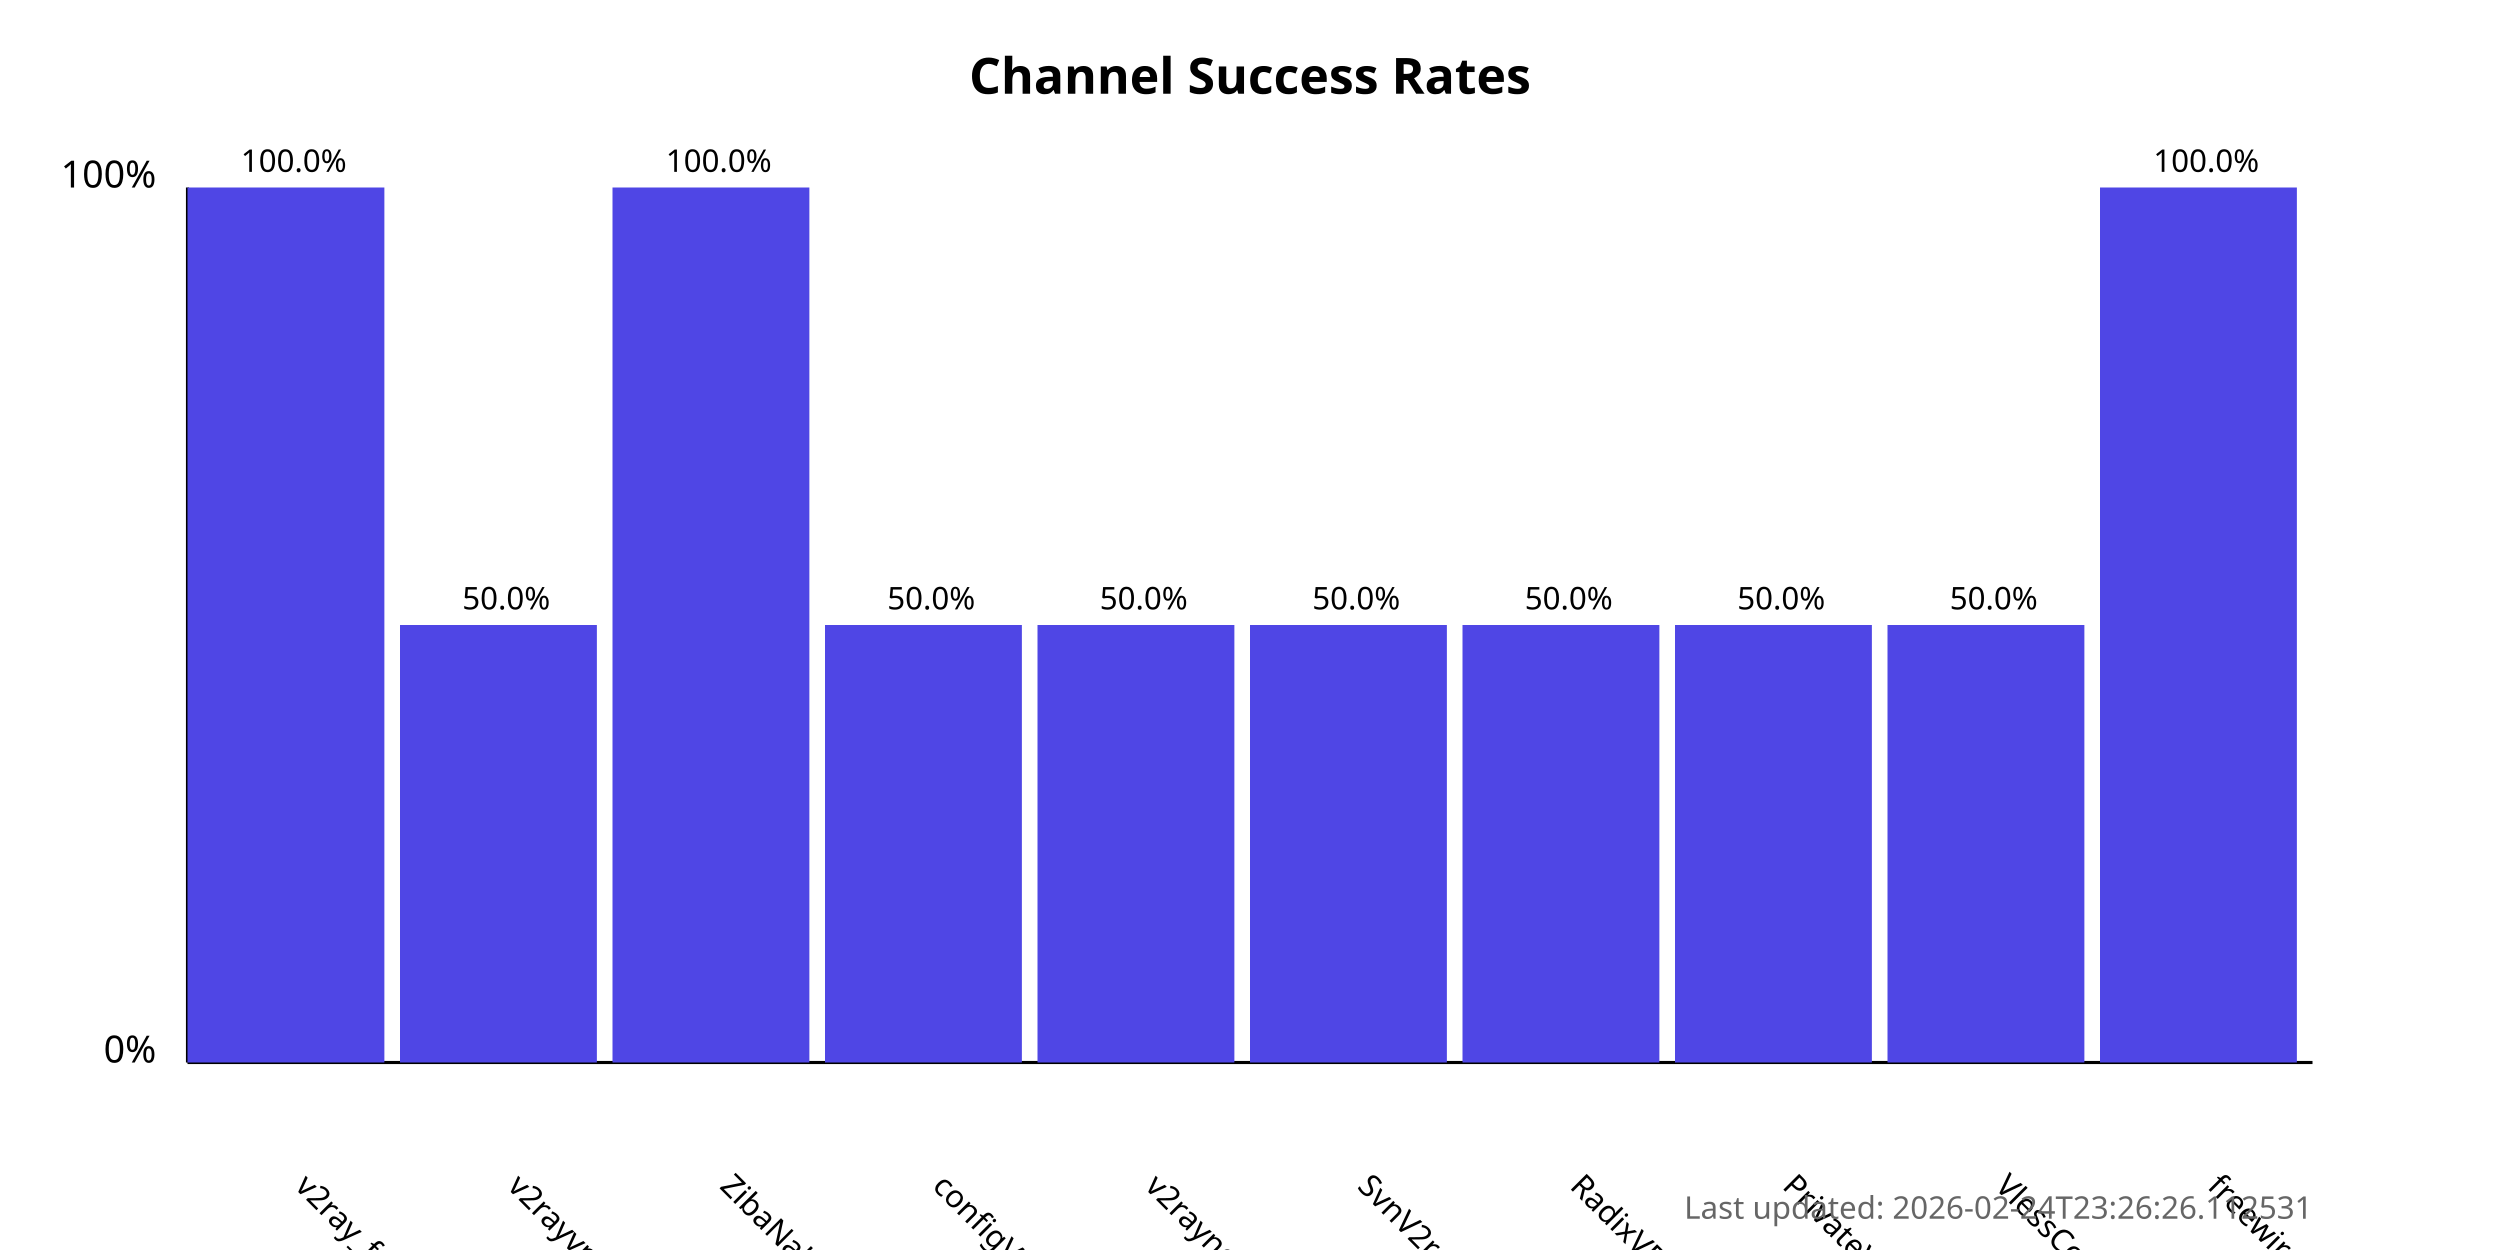
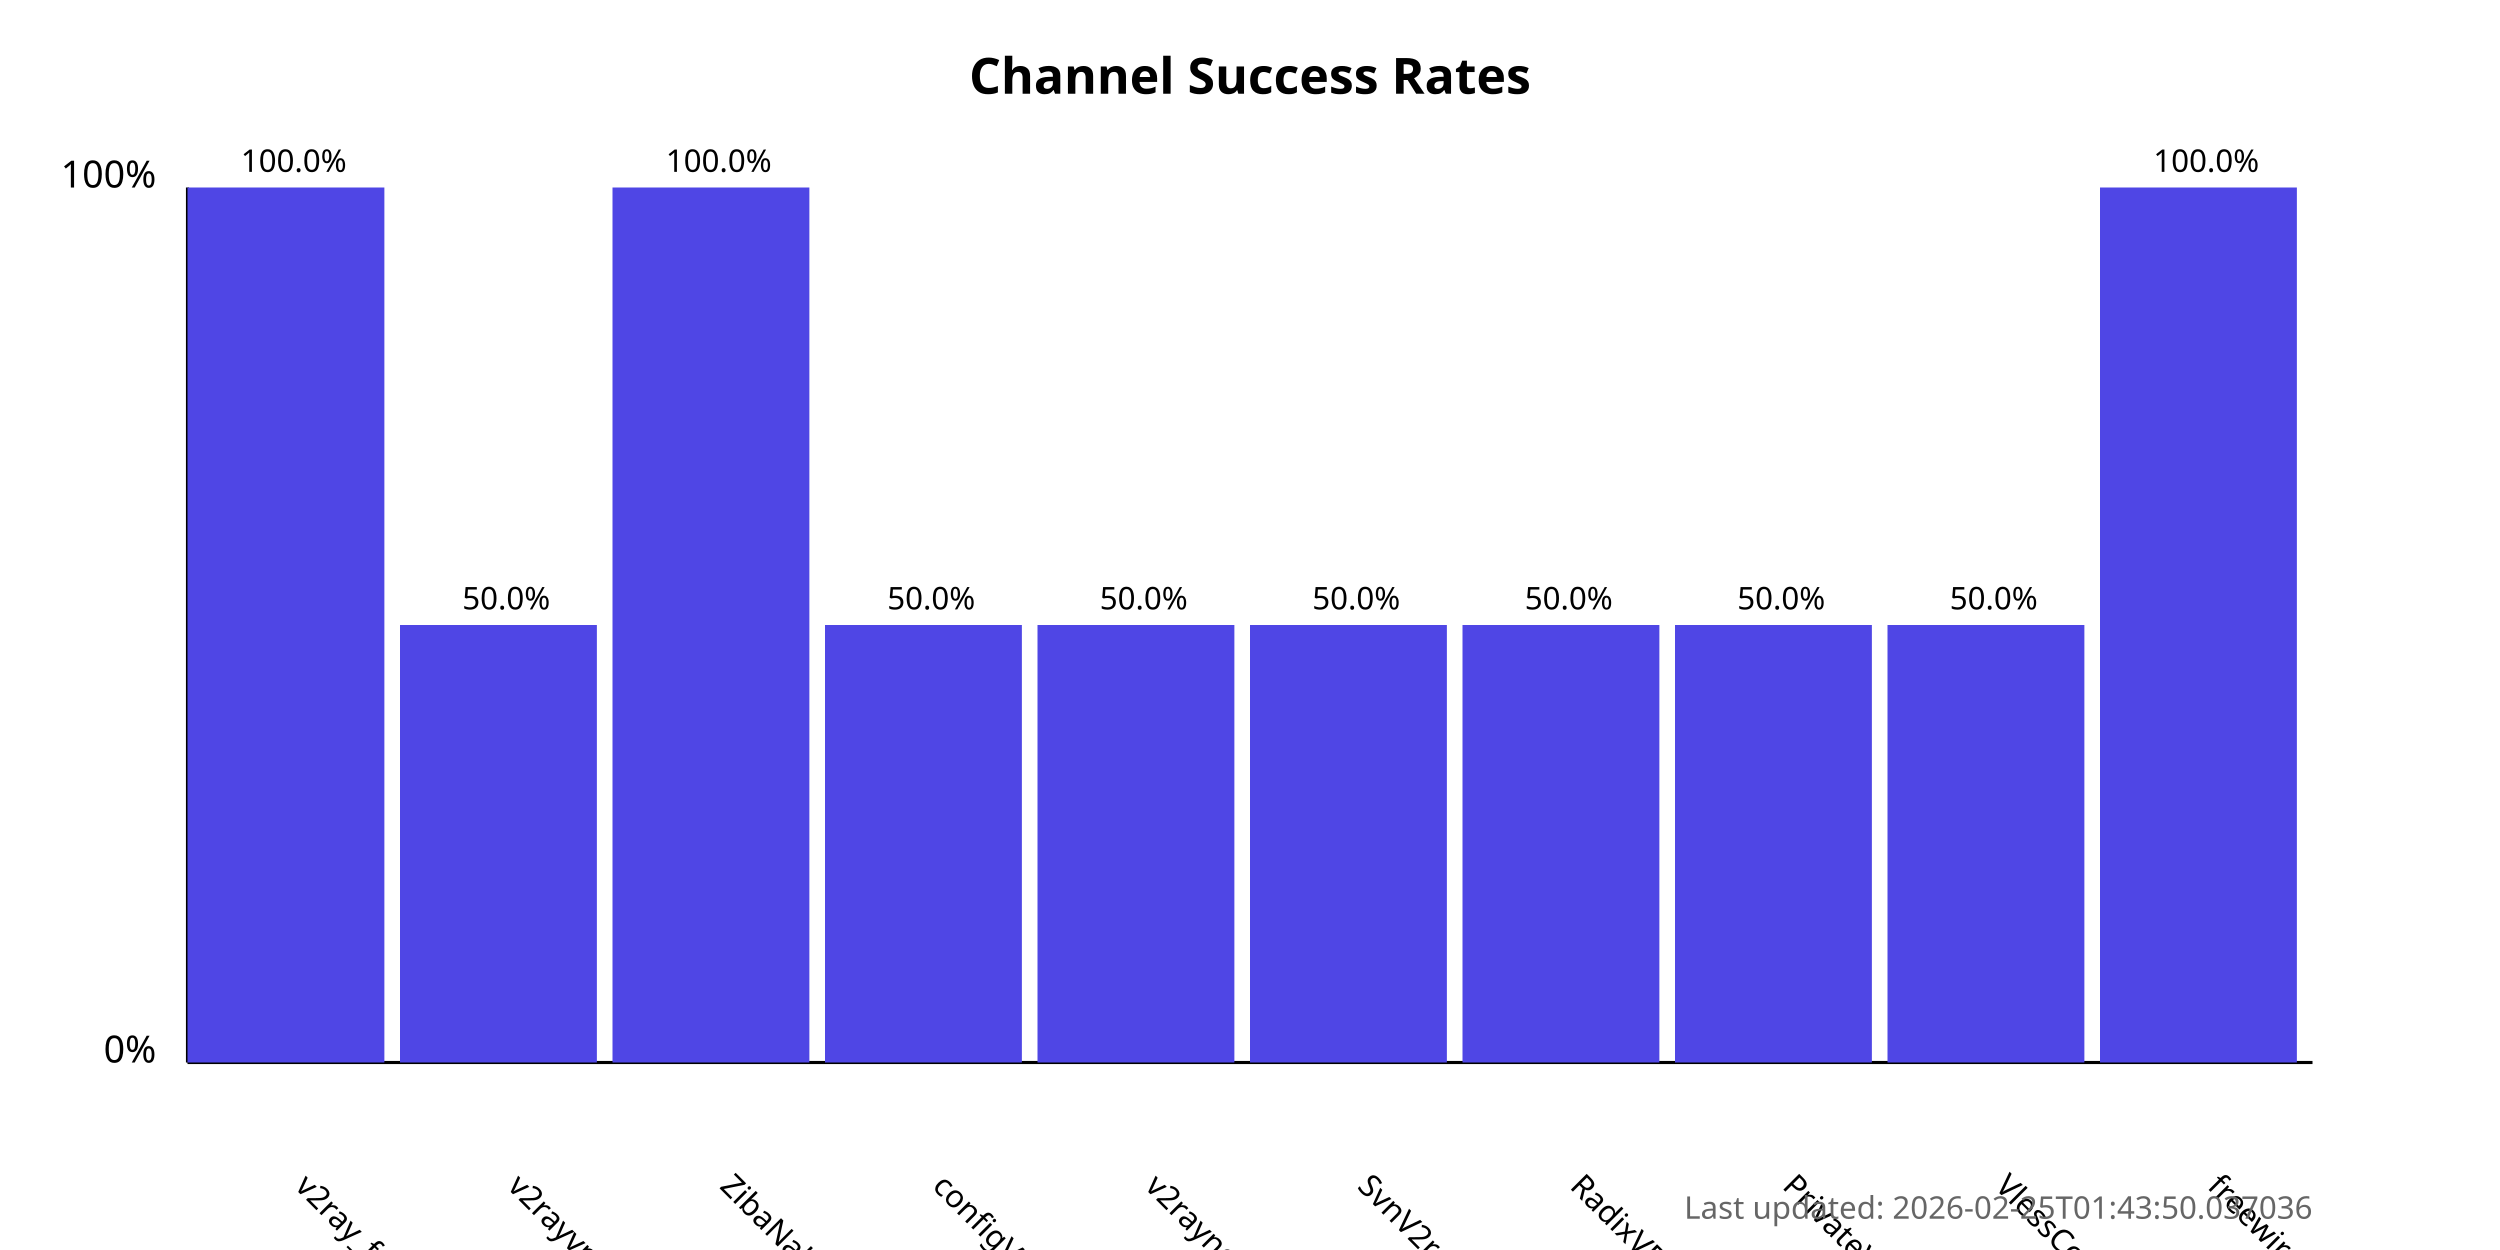
<svg xmlns="http://www.w3.org/2000/svg" width="800" height="400">
  <style>
            .chart-title { font: bold 16px sans-serif; }
            .axis-label { font: 12px sans-serif; }
            .tick-label { font: 10px sans-serif; }
            .bar { fill: #4f46e5; }
            .bar:hover { fill: #6366f1; }
            .timestamp { font: 10px sans-serif; fill: #666; }
        </style>
  <text x="400.0" y="30" text-anchor="middle" class="chart-title">
            Channel Success Rates
        </text>
  <line x1="60" y1="340" x2="60" y2="60" stroke="black" stroke-width="1" />
  <line x1="60" y1="340" x2="740" y2="340" stroke="black" stroke-width="1" />
  <text x="50" y="340" text-anchor="end" class="axis-label">0%</text>
  <text x="50" y="60" text-anchor="end" class="axis-label">100%</text>
  <g>
    <rect x="60" y="60.0" width="63.0" height="280.0" class="bar" />
    <text x="94.0" y="380" transform="rotate(45, 94.0, 380)" text-anchor="start" class="tick-label">
                v2ray_free_conf
            </text>
    <text x="94.0" y="55.0" text-anchor="middle" class="tick-label">
                100.0%
            </text>
  </g>
  <g>
    <rect x="128.0" y="200.0" width="63.0" height="140.0" class="bar" />
    <text x="162.0" y="380" transform="rotate(45, 162.0, 380)" text-anchor="start" class="tick-label">
                v2rayvpno
            </text>
    <text x="162.0" y="195.0" text-anchor="middle" class="tick-label">
                50.0%
            </text>
  </g>
  <g>
    <rect x="196.0" y="60.0" width="63.0" height="280.0" class="bar" />
    <text x="230.0" y="380" transform="rotate(45, 230.0, 380)" text-anchor="start" class="tick-label">
                ZibaNabz
            </text>
    <text x="230.0" y="55.0" text-anchor="middle" class="tick-label">
                100.0%
            </text>
  </g>
  <g>
    <rect x="264.0" y="200.0" width="63.0" height="140.0" class="bar" />
    <text x="298.0" y="380" transform="rotate(45, 298.0, 380)" text-anchor="start" class="tick-label">
                configV2rayForFree
            </text>
    <text x="298.0" y="195.0" text-anchor="middle" class="tick-label">
                50.0%
            </text>
  </g>
  <g>
    <rect x="332.0" y="200.0" width="63.0" height="140.0" class="bar" />
    <text x="366.0" y="380" transform="rotate(45, 366.0, 380)" text-anchor="start" class="tick-label">
                v2rayngvpn
            </text>
    <text x="366.0" y="195.0" text-anchor="middle" class="tick-label">
                50.0%
            </text>
  </g>
  <g>
    <rect x="400.0" y="200.0" width="63.0" height="140.0" class="bar" />
    <text x="434.0" y="380" transform="rotate(45, 434.0, 380)" text-anchor="start" class="tick-label">
                SvnV2ray
            </text>
    <text x="434.0" y="195.0" text-anchor="middle" class="tick-label">
                50.0%
            </text>
  </g>
  <g>
    <rect x="468.0" y="200.0" width="63.0" height="140.0" class="bar" />
    <text x="502.0" y="380" transform="rotate(45, 502.0, 380)" text-anchor="start" class="tick-label">
                RadixVPN
            </text>
    <text x="502.0" y="195.0" text-anchor="middle" class="tick-label">
                50.0%
            </text>
  </g>
  <g>
    <rect x="536.0" y="200.0" width="63.0" height="140.0" class="bar" />
    <text x="570.0" y="380" transform="rotate(45, 570.0, 380)" text-anchor="start" class="tick-label">
                PrivateVPNs
            </text>
    <text x="570.0" y="195.0" text-anchor="middle" class="tick-label">
                50.0%
            </text>
  </g>
  <g>
    <rect x="604.0" y="200.0" width="63.0" height="140.0" class="bar" />
    <text x="638.0" y="380" transform="rotate(45, 638.0, 380)" text-anchor="start" class="tick-label">
                VlessConfig
            </text>
    <text x="638.0" y="195.0" text-anchor="middle" class="tick-label">
                50.0%
            </text>
  </g>
  <g>
    <rect x="672.0" y="60.0" width="63.0" height="280.0" class="bar" />
    <text x="706.0" y="380" transform="rotate(45, 706.0, 380)" text-anchor="start" class="tick-label">
                freewireguard
            </text>
    <text x="706.0" y="55.0" text-anchor="middle" class="tick-label">
                100.0%
            </text>
  </g>
  <text x="740" y="390" text-anchor="end" class="timestamp">
-             Last updated: 2026-02-24T23:26:26.112531
+             Last updated: 2026-02-25T01:43:50.037036
        </text>
</svg>
